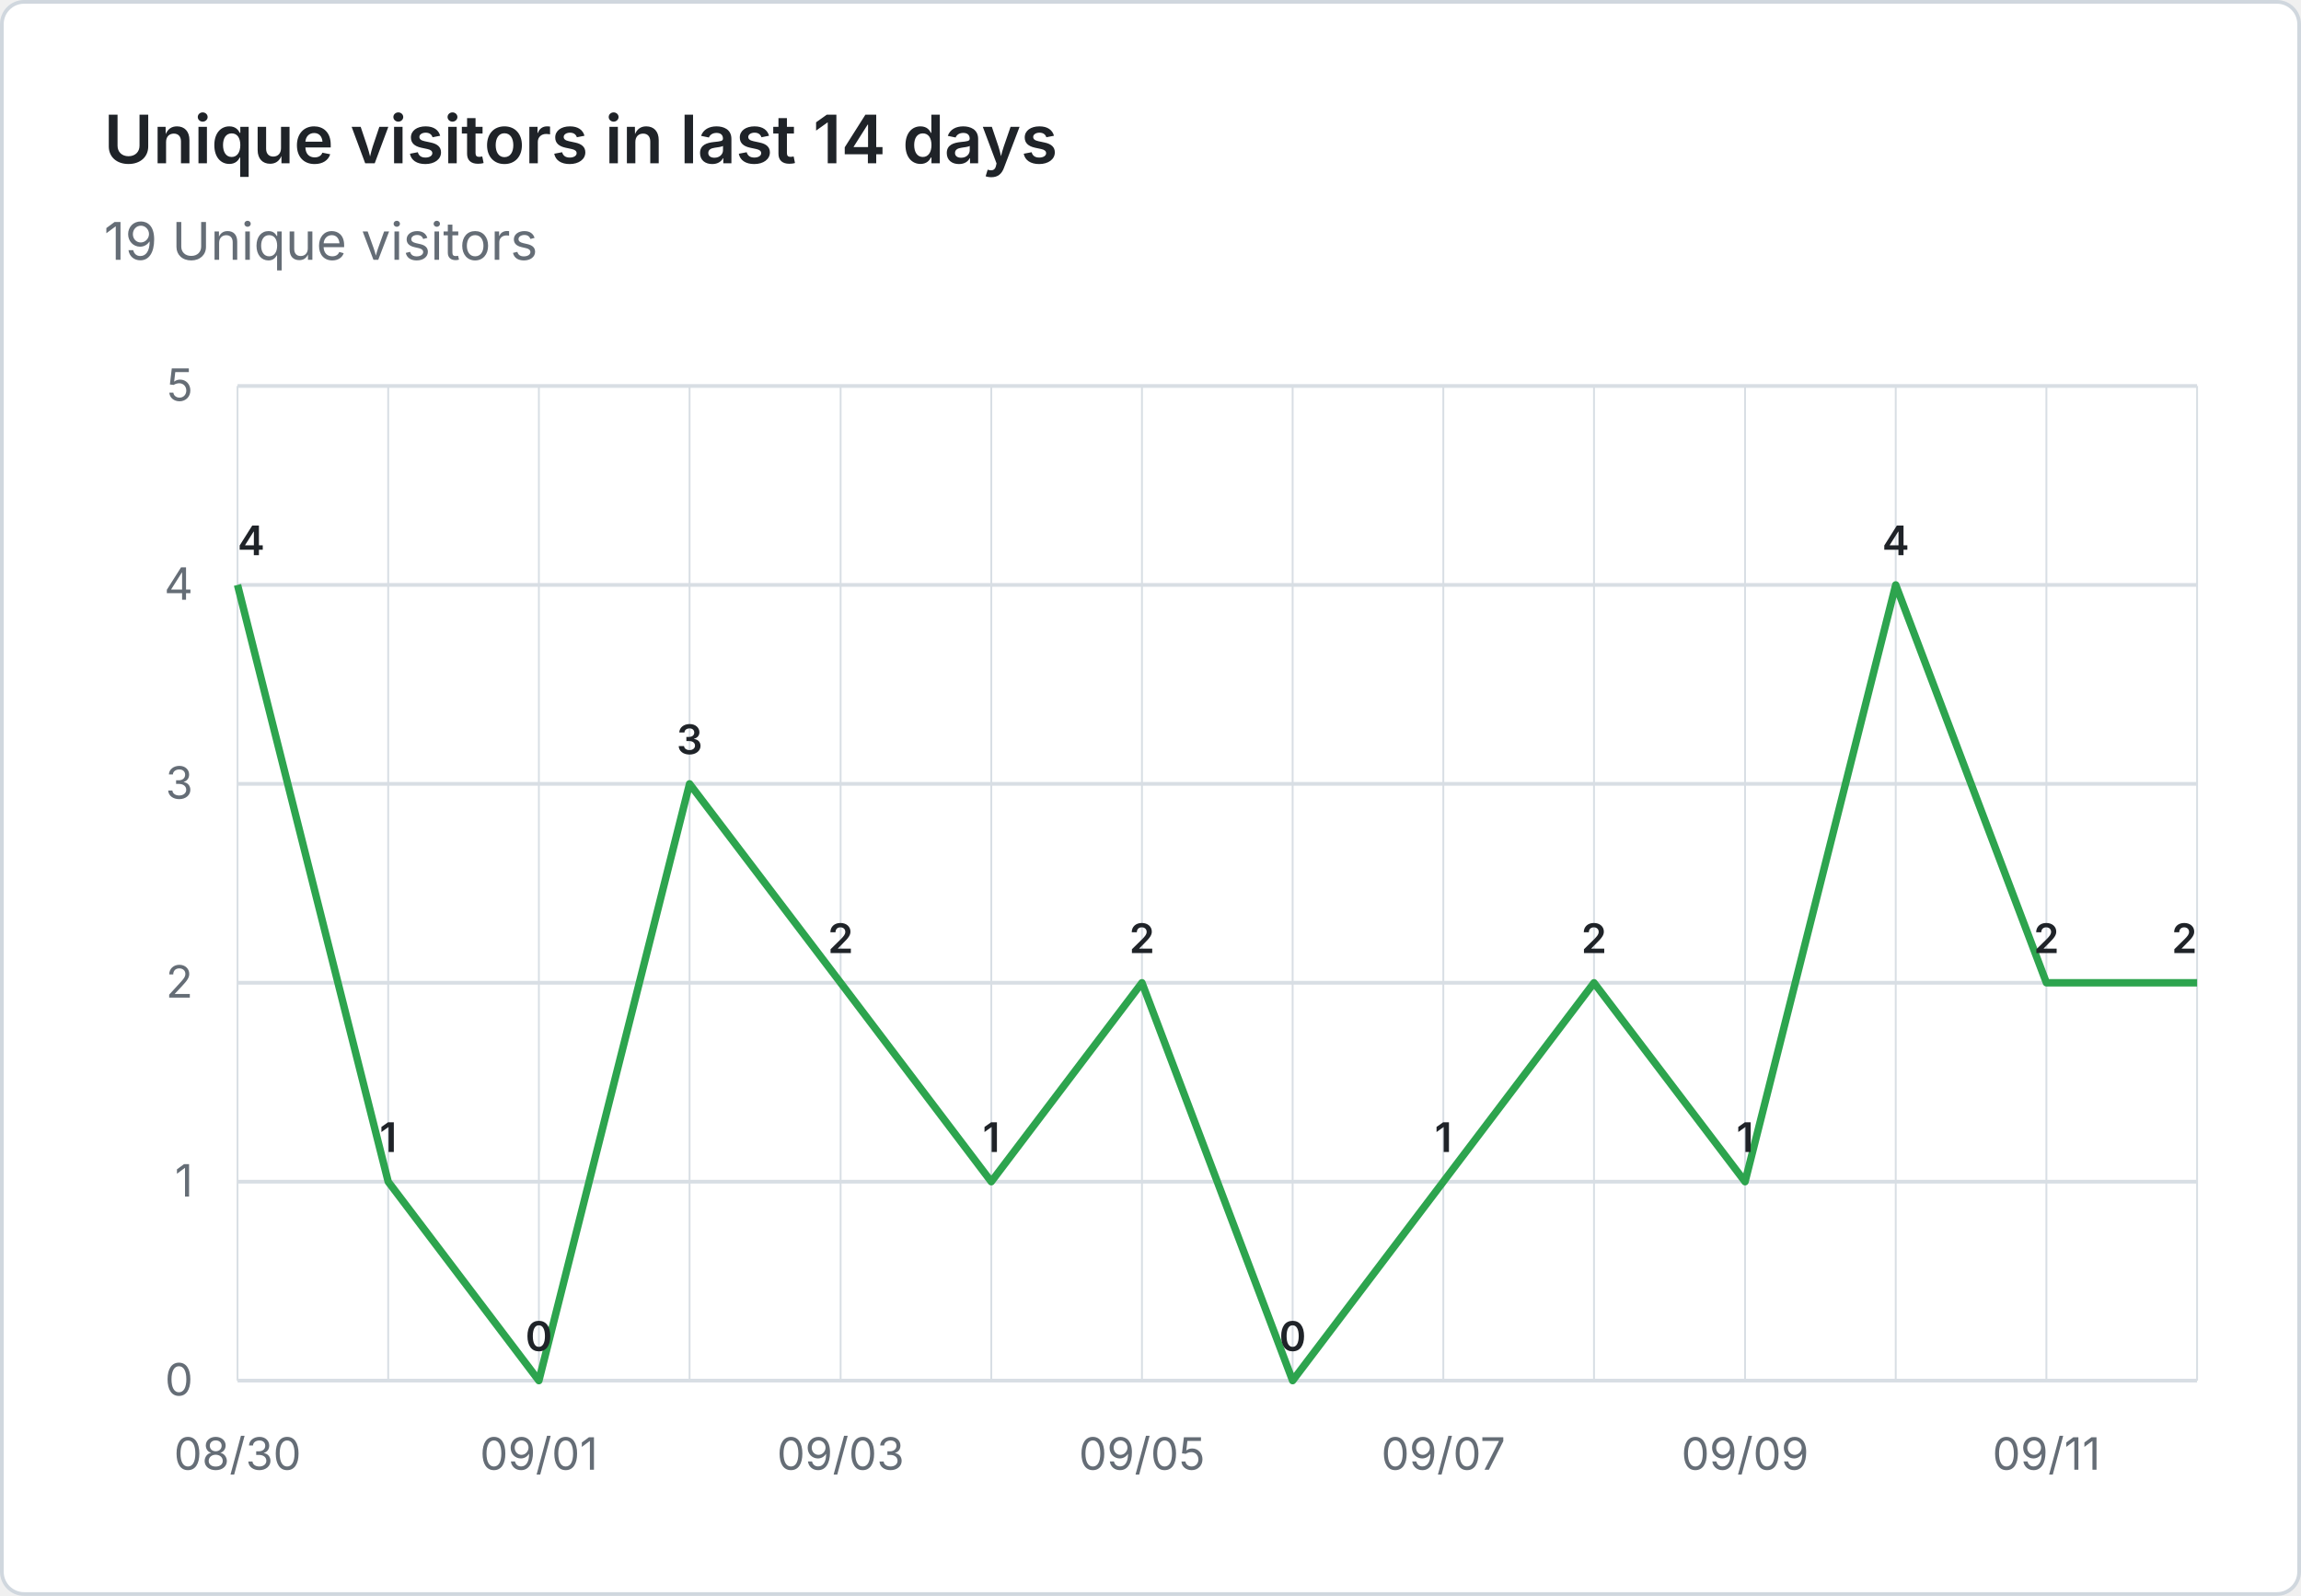
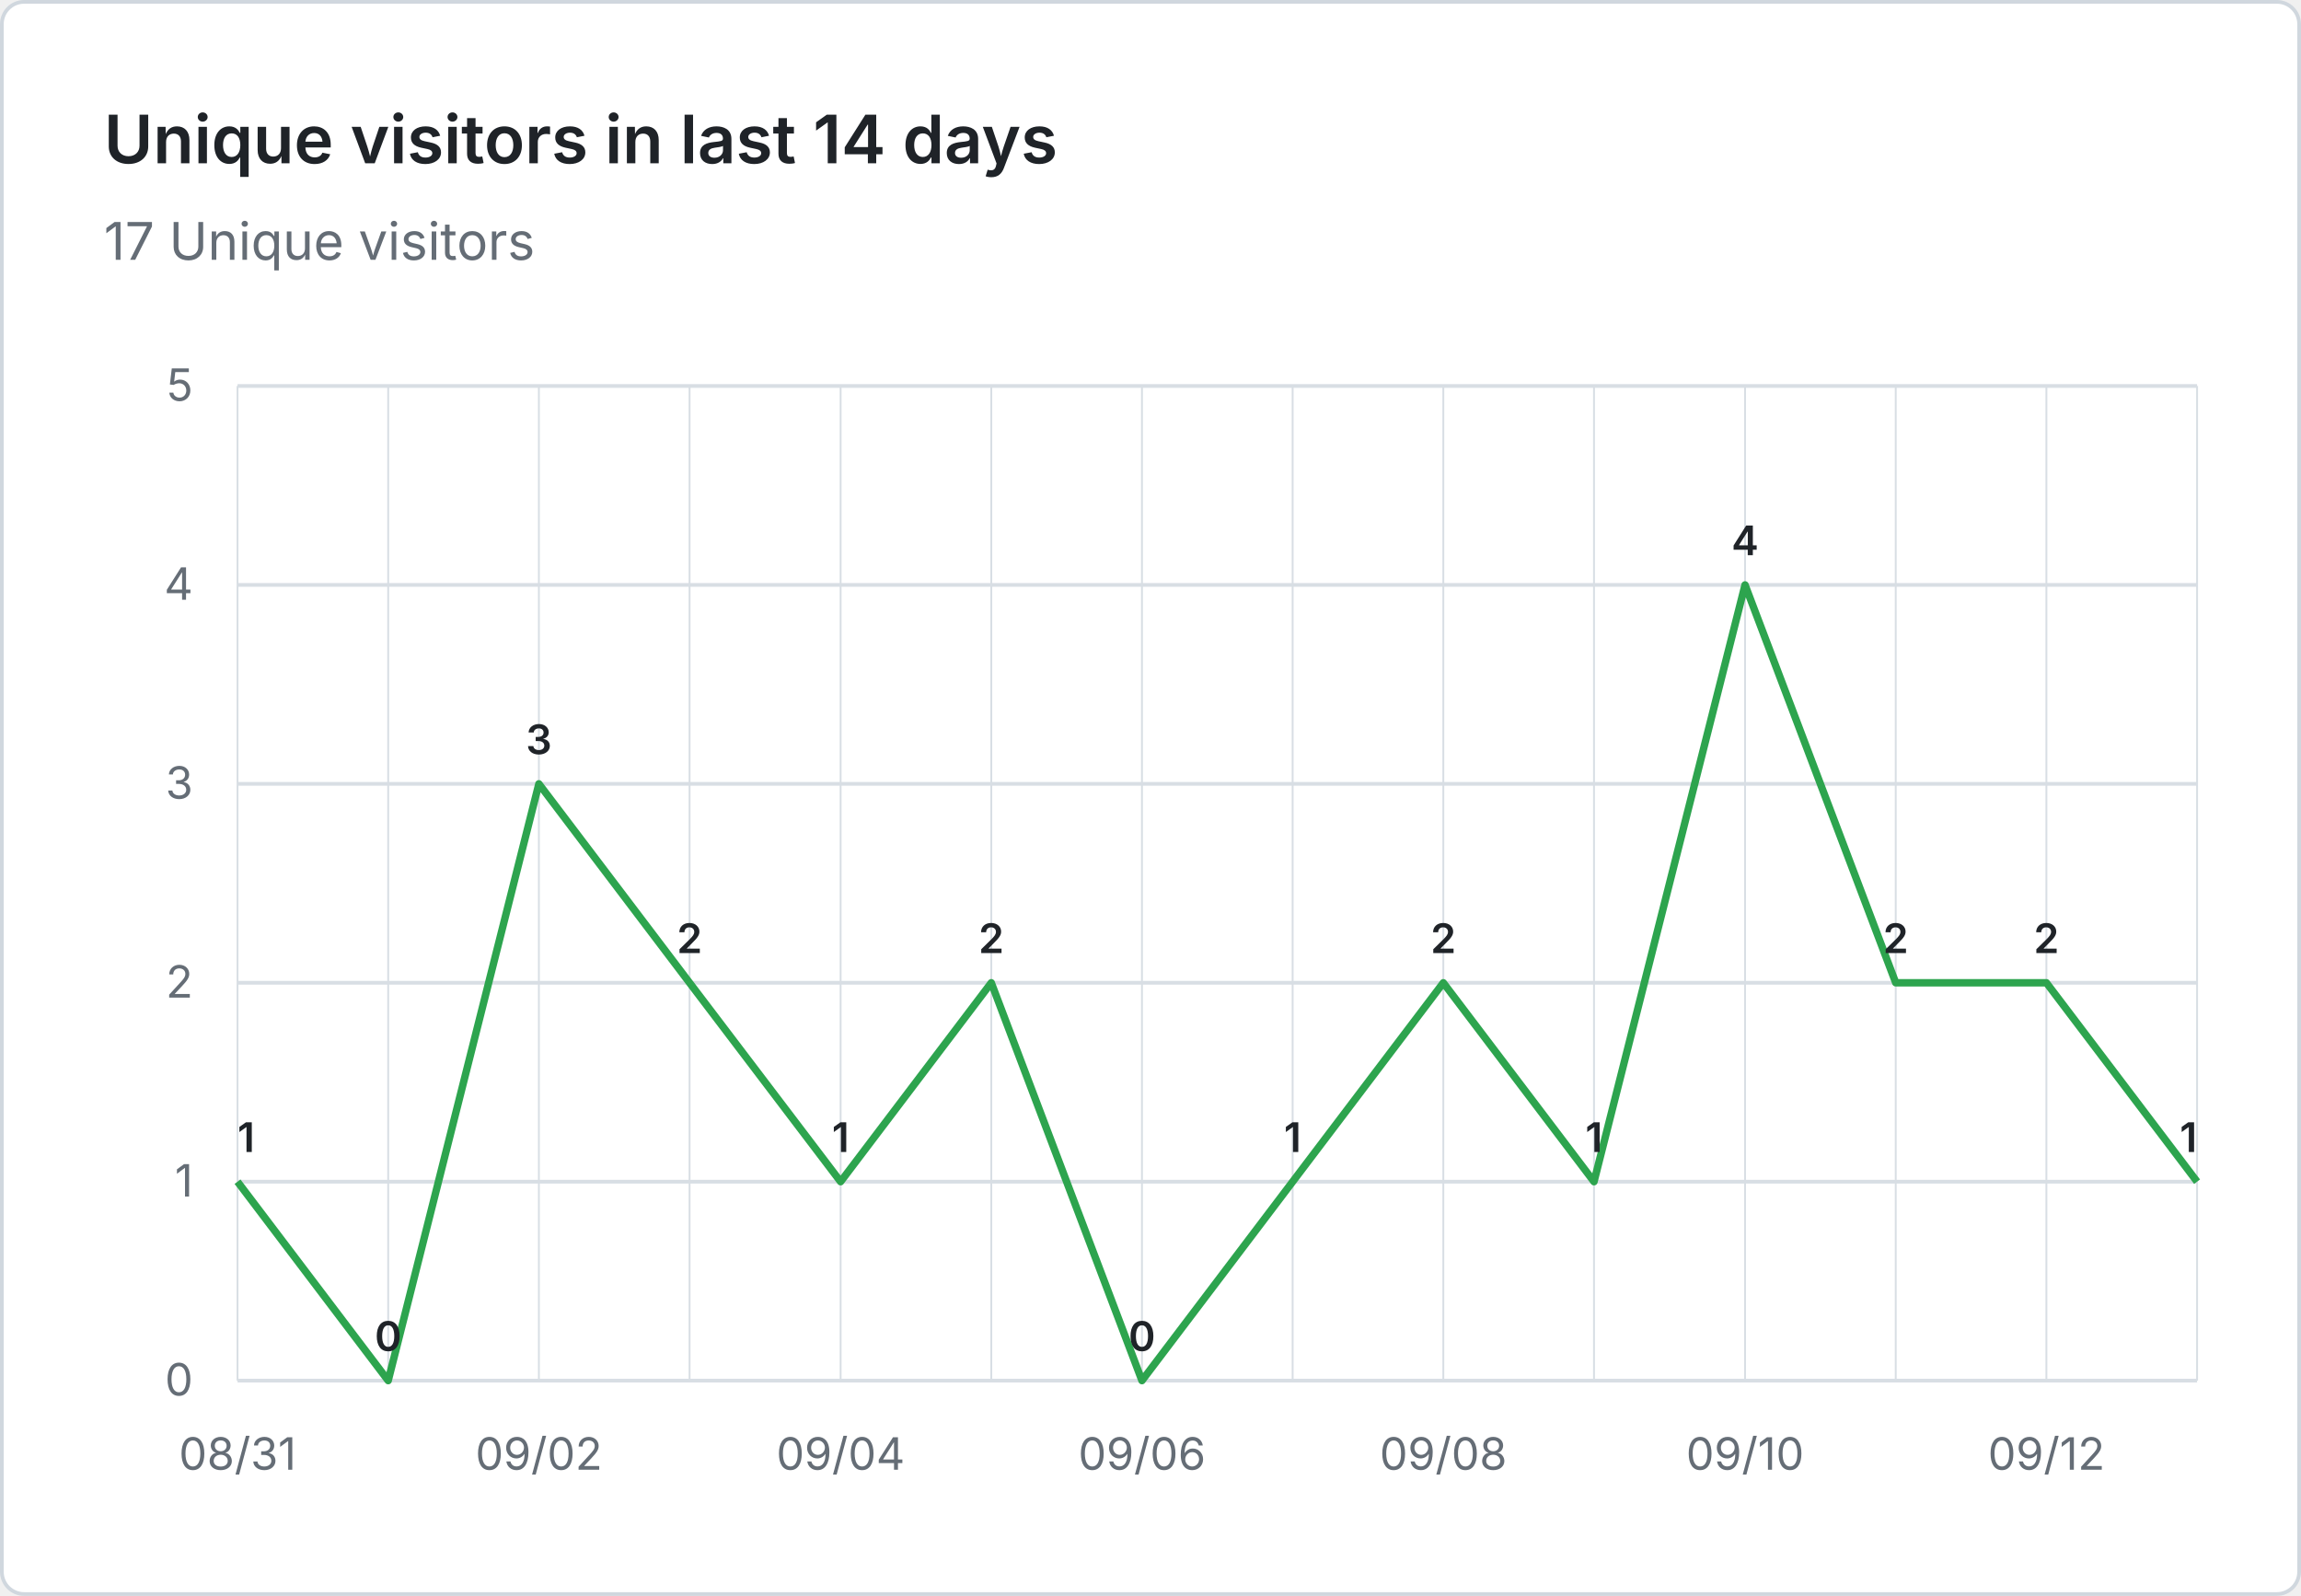
- <svg xmlns="http://www.w3.org/2000/svg" viewBox="0 0 620 430" width="620" height="430" role="img" aria-label="Unique visitors in last 14 days: 19 Unique visitors">
+ <svg xmlns="http://www.w3.org/2000/svg" viewBox="0 0 620 430" width="620" height="430" role="img" aria-label="Unique visitors in last 14 days: 17 Unique visitors">
  <rect x="0.5" y="0.5" width="619" height="429" fill="#ffffff" stroke="#d0d7de" rx="6" />
  <g font-family="system-ui, -apple-system, 'Segoe UI', sans-serif">
    <text x="28" y="44" fill="#1f2328" font-size="18" font-weight="600">Unique visitors in last 14 days</text>
-     <text x="28" y="70" fill="#656d76" font-size="14">19 Unique visitors</text>
+     <text x="28" y="70" fill="#656d76" font-size="14">17 Unique visitors</text>
    <line x1="64" y1="372.0" x2="592" y2="372.0" stroke="#d8dee4" stroke-width="1" />
    <text x="52" y="376.0" text-anchor="end" fill="#656d76" font-size="12">0</text>
    <line x1="64" y1="318.4" x2="592" y2="318.4" stroke="#d8dee4" stroke-width="1" />
    <text x="52" y="322.4" text-anchor="end" fill="#656d76" font-size="12">1</text>
    <line x1="64" y1="264.8" x2="592" y2="264.8" stroke="#d8dee4" stroke-width="1" />
    <text x="52" y="268.8" text-anchor="end" fill="#656d76" font-size="12">2</text>
    <line x1="64" y1="211.2" x2="592" y2="211.2" stroke="#d8dee4" stroke-width="1" />
    <text x="52" y="215.2" text-anchor="end" fill="#656d76" font-size="12">3</text>
    <line x1="64" y1="157.6" x2="592" y2="157.6" stroke="#d8dee4" stroke-width="1" />
    <text x="52" y="161.6" text-anchor="end" fill="#656d76" font-size="12">4</text>
    <line x1="64" y1="104.0" x2="592" y2="104.0" stroke="#d8dee4" stroke-width="1" />
    <text x="52" y="108.0" text-anchor="end" fill="#656d76" font-size="12">5</text>
    <line x1="64.0" y1="104" x2="64.0" y2="372" stroke="#d8dee4" stroke-width="0.5" />
    <line x1="104.6" y1="104" x2="104.6" y2="372" stroke="#d8dee4" stroke-width="0.5" />
    <line x1="145.2" y1="104" x2="145.2" y2="372" stroke="#d8dee4" stroke-width="0.5" />
    <line x1="185.8" y1="104" x2="185.8" y2="372" stroke="#d8dee4" stroke-width="0.5" />
    <line x1="226.5" y1="104" x2="226.5" y2="372" stroke="#d8dee4" stroke-width="0.5" />
    <line x1="267.1" y1="104" x2="267.1" y2="372" stroke="#d8dee4" stroke-width="0.5" />
    <line x1="307.7" y1="104" x2="307.7" y2="372" stroke="#d8dee4" stroke-width="0.5" />
    <line x1="348.3" y1="104" x2="348.3" y2="372" stroke="#d8dee4" stroke-width="0.5" />
    <line x1="388.9" y1="104" x2="388.9" y2="372" stroke="#d8dee4" stroke-width="0.5" />
    <line x1="429.5" y1="104" x2="429.5" y2="372" stroke="#d8dee4" stroke-width="0.5" />
    <line x1="470.2" y1="104" x2="470.2" y2="372" stroke="#d8dee4" stroke-width="0.5" />
    <line x1="510.8" y1="104" x2="510.8" y2="372" stroke="#d8dee4" stroke-width="0.5" />
    <line x1="551.4" y1="104" x2="551.4" y2="372" stroke="#d8dee4" stroke-width="0.5" />
    <line x1="592.0" y1="104" x2="592.0" y2="372" stroke="#d8dee4" stroke-width="0.5" />
-     <text x="64.0" y="396" text-anchor="middle" fill="#656d76" font-size="12">08/30</text>
-     <text x="145.2" y="396" text-anchor="middle" fill="#656d76" font-size="12">09/01</text>
-     <text x="226.5" y="396" text-anchor="middle" fill="#656d76" font-size="12">09/03</text>
-     <text x="307.7" y="396" text-anchor="middle" fill="#656d76" font-size="12">09/05</text>
-     <text x="388.9" y="396" text-anchor="middle" fill="#656d76" font-size="12">09/07</text>
-     <text x="470.2" y="396" text-anchor="middle" fill="#656d76" font-size="12">09/09</text>
-     <text x="551.4" y="396" text-anchor="middle" fill="#656d76" font-size="12">09/11</text>
-     <path d="M 64.0 157.6 L 104.6 318.4 L 145.2 372.0 L 185.8 211.2 L 226.5 264.8 L 267.1 318.4 L 307.7 264.8 L 348.3 372.0 L 388.9 318.4 L 429.5 264.8 L 470.2 318.4 L 510.8 157.6 L 551.4 264.8 L 592.0 264.8" fill="none" stroke="#2da44e" stroke-width="2" stroke-linejoin="round" />
-     <text x="64.0" y="149.6" text-anchor="start" fill="#1f2328" font-size="11" font-weight="600">4</text>
-     <text x="104.6" y="310.4" text-anchor="middle" fill="#1f2328" font-size="11" font-weight="600">1</text>
-     <text x="145.2" y="364.0" text-anchor="middle" fill="#1f2328" font-size="11" font-weight="600">0</text>
-     <text x="185.8" y="203.2" text-anchor="middle" fill="#1f2328" font-size="11" font-weight="600">3</text>
-     <text x="226.5" y="256.8" text-anchor="middle" fill="#1f2328" font-size="11" font-weight="600">2</text>
-     <text x="267.1" y="310.4" text-anchor="middle" fill="#1f2328" font-size="11" font-weight="600">1</text>
-     <text x="307.7" y="256.8" text-anchor="middle" fill="#1f2328" font-size="11" font-weight="600">2</text>
-     <text x="348.3" y="364.0" text-anchor="middle" fill="#1f2328" font-size="11" font-weight="600">0</text>
-     <text x="388.9" y="310.4" text-anchor="middle" fill="#1f2328" font-size="11" font-weight="600">1</text>
-     <text x="429.5" y="256.8" text-anchor="middle" fill="#1f2328" font-size="11" font-weight="600">2</text>
-     <text x="470.2" y="310.4" text-anchor="middle" fill="#1f2328" font-size="11" font-weight="600">1</text>
-     <text x="510.8" y="149.6" text-anchor="middle" fill="#1f2328" font-size="11" font-weight="600">4</text>
+     <text x="64.0" y="396" text-anchor="middle" fill="#656d76" font-size="12">08/31</text>
+     <text x="145.2" y="396" text-anchor="middle" fill="#656d76" font-size="12">09/02</text>
+     <text x="226.5" y="396" text-anchor="middle" fill="#656d76" font-size="12">09/04</text>
+     <text x="307.7" y="396" text-anchor="middle" fill="#656d76" font-size="12">09/06</text>
+     <text x="388.9" y="396" text-anchor="middle" fill="#656d76" font-size="12">09/08</text>
+     <text x="470.2" y="396" text-anchor="middle" fill="#656d76" font-size="12">09/10</text>
+     <text x="551.4" y="396" text-anchor="middle" fill="#656d76" font-size="12">09/12</text>
+     <path d="M 64.0 318.4 L 104.6 372.0 L 145.2 211.2 L 185.8 264.8 L 226.5 318.4 L 267.1 264.8 L 307.7 372.0 L 348.3 318.4 L 388.9 264.8 L 429.5 318.4 L 470.2 157.6 L 510.8 264.8 L 551.4 264.8 L 592.0 318.4" fill="none" stroke="#2da44e" stroke-width="2" stroke-linejoin="round" />
+     <text x="64.0" y="310.4" text-anchor="start" fill="#1f2328" font-size="11" font-weight="600">1</text>
+     <text x="104.6" y="364.0" text-anchor="middle" fill="#1f2328" font-size="11" font-weight="600">0</text>
+     <text x="145.2" y="203.2" text-anchor="middle" fill="#1f2328" font-size="11" font-weight="600">3</text>
+     <text x="185.8" y="256.8" text-anchor="middle" fill="#1f2328" font-size="11" font-weight="600">2</text>
+     <text x="226.5" y="310.4" text-anchor="middle" fill="#1f2328" font-size="11" font-weight="600">1</text>
+     <text x="267.1" y="256.8" text-anchor="middle" fill="#1f2328" font-size="11" font-weight="600">2</text>
+     <text x="307.7" y="364.0" text-anchor="middle" fill="#1f2328" font-size="11" font-weight="600">0</text>
+     <text x="348.3" y="310.4" text-anchor="middle" fill="#1f2328" font-size="11" font-weight="600">1</text>
+     <text x="388.9" y="256.8" text-anchor="middle" fill="#1f2328" font-size="11" font-weight="600">2</text>
+     <text x="429.5" y="310.4" text-anchor="middle" fill="#1f2328" font-size="11" font-weight="600">1</text>
+     <text x="470.2" y="149.6" text-anchor="middle" fill="#1f2328" font-size="11" font-weight="600">4</text>
+     <text x="510.8" y="256.8" text-anchor="middle" fill="#1f2328" font-size="11" font-weight="600">2</text>
    <text x="551.4" y="256.8" text-anchor="middle" fill="#1f2328" font-size="11" font-weight="600">2</text>
-     <text x="592.0" y="256.8" text-anchor="end" fill="#1f2328" font-size="11" font-weight="600">2</text>
+     <text x="592.0" y="310.4" text-anchor="end" fill="#1f2328" font-size="11" font-weight="600">1</text>
  </g>
</svg>
